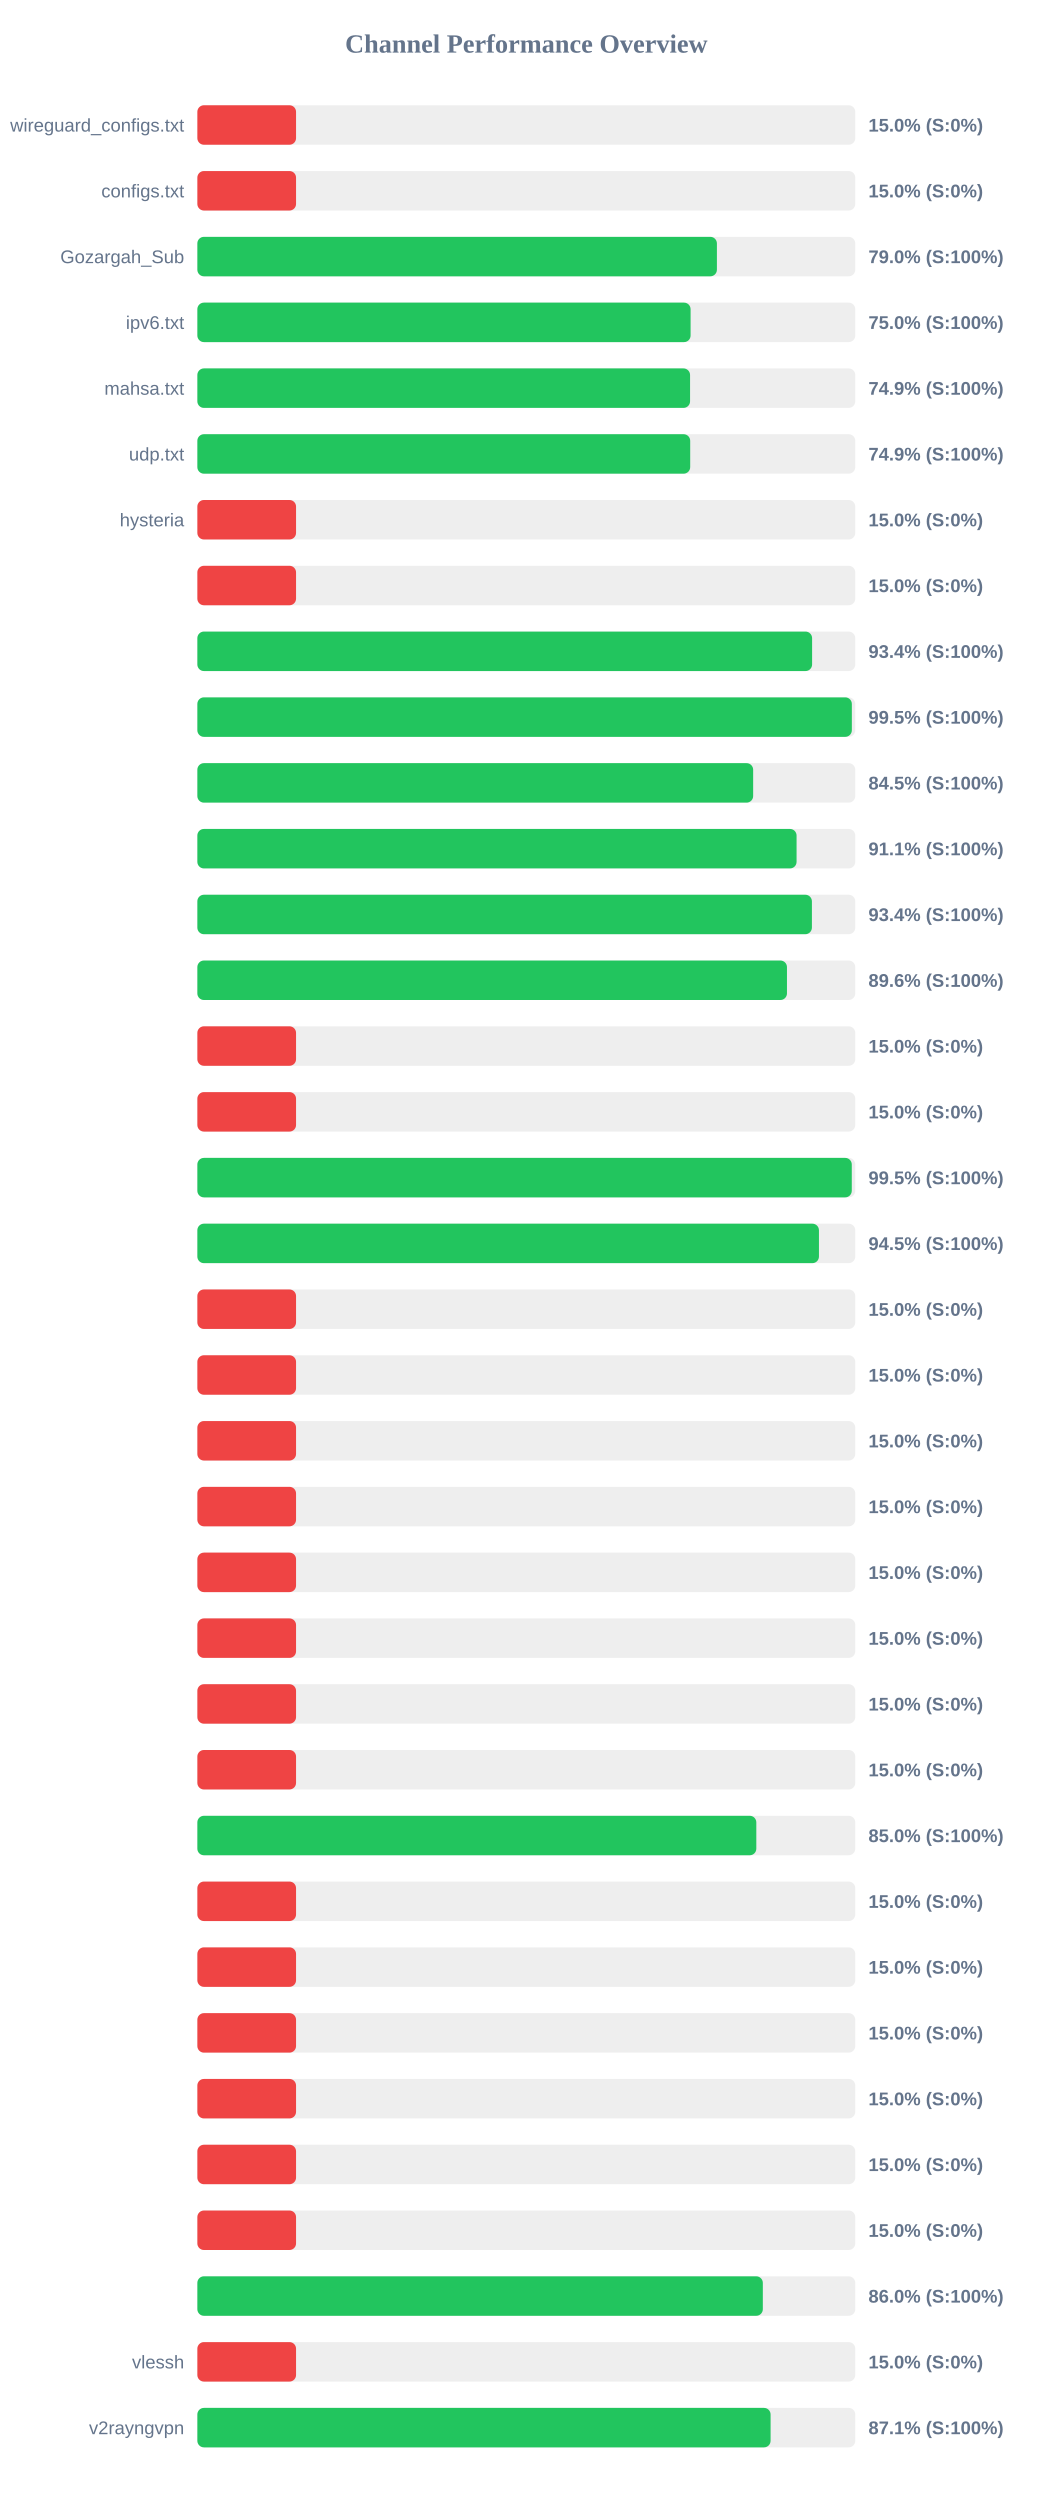
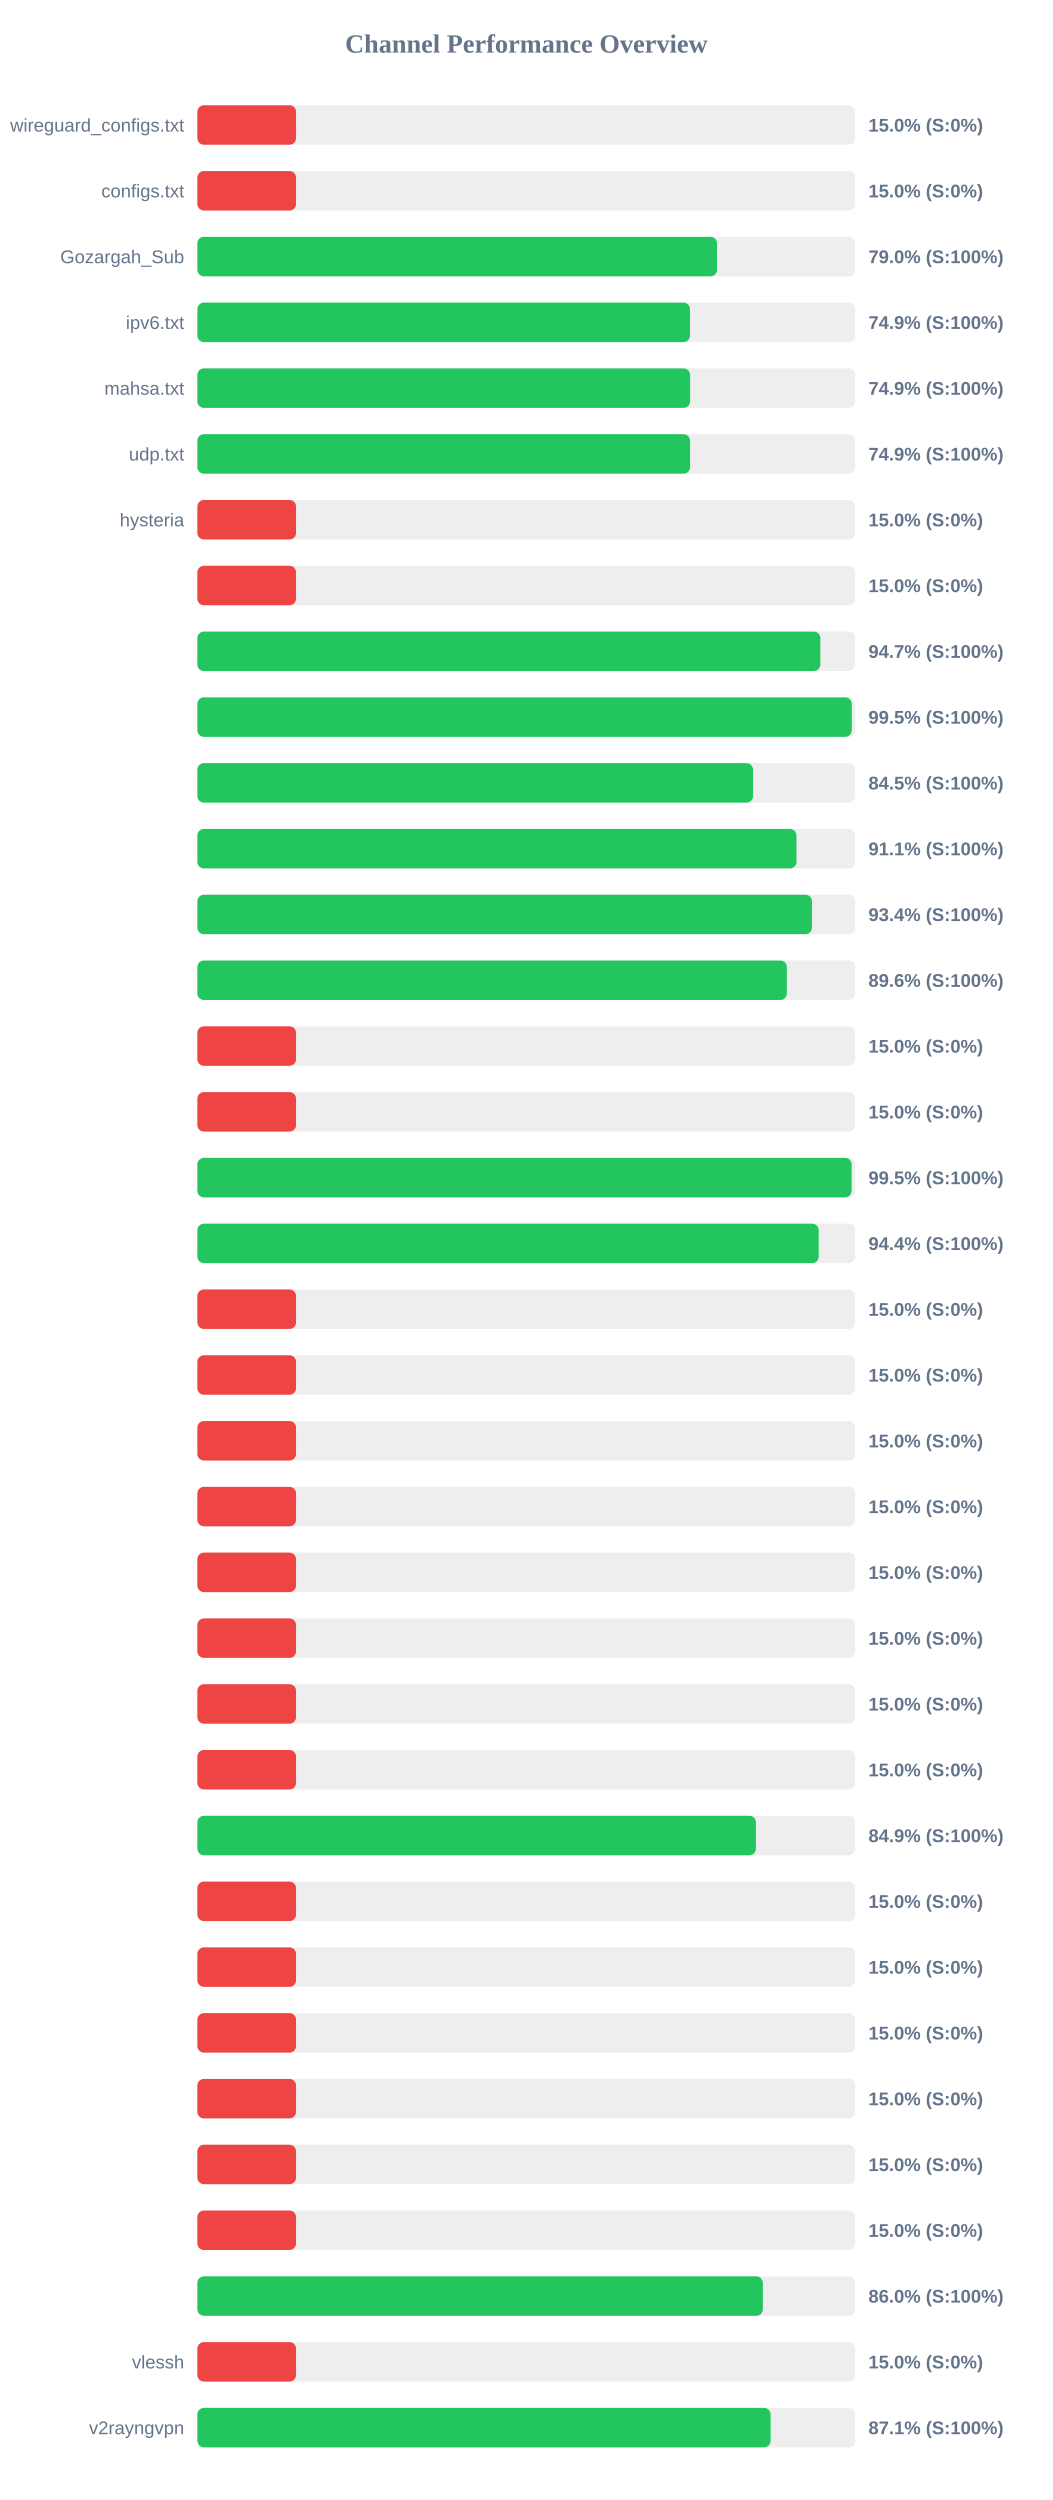
<svg xmlns="http://www.w3.org/2000/svg" width="800" height="1900" version="1.1">
  <style>
        .row { font: 14px Arial; fill: #64748b; }
        .score { font: bold 14px Arial; fill: #64748b; }
    </style>
  <text x="400" y="40" text-anchor="middle" font-size="20px" font-weight="bold" fill="#64748b">Channel Performance Overview</text>
  <rect x="150" y="80" width="500" height="30" fill="#eee" rx="5" />
  <rect x="150" y="80" width="75.0" height="30" fill="#ef4444" rx="5" />
  <text x="140" y="100" text-anchor="end" class="row">wireguard_configs.txt</text>
  <text x="660" y="100" text-anchor="start" class="score">15.0% (S:0%)</text>
  <rect x="150" y="130" width="500" height="30" fill="#eee" rx="5" />
  <rect x="150" y="130" width="75.0" height="30" fill="#ef4444" rx="5" />
  <text x="140" y="150" text-anchor="end" class="row">configs.txt</text>
  <text x="660" y="150" text-anchor="start" class="score">15.0% (S:0%)</text>
  <rect x="150" y="180" width="500" height="30" fill="#eee" rx="5" />
-   <rect x="150" y="180" width="394.85" height="30" fill="#22c55e" rx="5" />
+   <rect x="150" y="180" width="394.95" height="30" fill="#22c55e" rx="5" />
  <text x="140" y="200" text-anchor="end" class="row">Gozargah_Sub</text>
  <text x="660" y="200" text-anchor="start" class="score">79.0% (S:100%)</text>
  <rect x="150" y="230" width="500" height="30" fill="#eee" rx="5" />
-   <rect x="150" y="230" width="374.85" height="30" fill="#22c55e" rx="5" />
+   <rect x="150" y="230" width="374.4" height="30" fill="#22c55e" rx="5" />
  <text x="140" y="250" text-anchor="end" class="row">ipv6.txt</text>
-   <text x="660" y="250" text-anchor="start" class="score">75.0% (S:100%)</text>
+   <text x="660" y="250" text-anchor="start" class="score">74.9% (S:100%)</text>
  <rect x="150" y="280" width="500" height="30" fill="#eee" rx="5" />
-   <rect x="150" y="280" width="374.45" height="30" fill="#22c55e" rx="5" />
+   <rect x="150" y="280" width="374.5" height="30" fill="#22c55e" rx="5" />
  <text x="140" y="300" text-anchor="end" class="row">mahsa.txt</text>
  <text x="660" y="300" text-anchor="start" class="score">74.9% (S:100%)</text>
  <rect x="150" y="330" width="500" height="30" fill="#eee" rx="5" />
-   <rect x="150" y="330" width="374.55" height="30" fill="#22c55e" rx="5" />
+   <rect x="150" y="330" width="374.45" height="30" fill="#22c55e" rx="5" />
  <text x="140" y="350" text-anchor="end" class="row">udp.txt</text>
  <text x="660" y="350" text-anchor="start" class="score">74.9% (S:100%)</text>
  <rect x="150" y="380" width="500" height="30" fill="#eee" rx="5" />
  <rect x="150" y="380" width="75.0" height="30" fill="#ef4444" rx="5" />
  <text x="140" y="400" text-anchor="end" class="row">hysteria</text>
  <text x="660" y="400" text-anchor="start" class="score">15.0% (S:0%)</text>
  <rect x="150" y="430" width="500" height="30" fill="#eee" rx="5" />
  <rect x="150" y="430" width="75.0" height="30" fill="#ef4444" rx="5" />
  <text x="140" y="450" text-anchor="end" class="row" />
  <text x="660" y="450" text-anchor="start" class="score">15.0% (S:0%)</text>
  <rect x="150" y="480" width="500" height="30" fill="#eee" rx="5" />
-   <rect x="150" y="480" width="467.2" height="30" fill="#22c55e" rx="5" />
+   <rect x="150" y="480" width="473.45" height="30" fill="#22c55e" rx="5" />
  <text x="140" y="500" text-anchor="end" class="row" />
-   <text x="660" y="500" text-anchor="start" class="score">93.4% (S:100%)</text>
+   <text x="660" y="500" text-anchor="start" class="score">94.7% (S:100%)</text>
  <rect x="150" y="530" width="500" height="30" fill="#eee" rx="5" />
-   <rect x="150" y="530" width="497.4" height="30" fill="#22c55e" rx="5" />
+   <rect x="150" y="530" width="497.35" height="30" fill="#22c55e" rx="5" />
  <text x="140" y="550" text-anchor="end" class="row" />
  <text x="660" y="550" text-anchor="start" class="score">99.5% (S:100%)</text>
  <rect x="150" y="580" width="500" height="30" fill="#eee" rx="5" />
-   <rect x="150" y="580" width="422.4" height="30" fill="#22c55e" rx="5" />
+   <rect x="150" y="580" width="422.3" height="30" fill="#22c55e" rx="5" />
  <text x="140" y="600" text-anchor="end" class="row" />
  <text x="660" y="600" text-anchor="start" class="score">84.5% (S:100%)</text>
  <rect x="150" y="630" width="500" height="30" fill="#eee" rx="5" />
-   <rect x="150" y="630" width="455.4" height="30" fill="#22c55e" rx="5" />
+   <rect x="150" y="630" width="455.35" height="30" fill="#22c55e" rx="5" />
  <text x="140" y="650" text-anchor="end" class="row" />
  <text x="660" y="650" text-anchor="start" class="score">91.1% (S:100%)</text>
  <rect x="150" y="680" width="500" height="30" fill="#eee" rx="5" />
-   <rect x="150" y="680" width="467.05" height="30" fill="#22c55e" rx="5" />
+   <rect x="150" y="680" width="467.1" height="30" fill="#22c55e" rx="5" />
  <text x="140" y="700" text-anchor="end" class="row" />
  <text x="660" y="700" text-anchor="start" class="score">93.4% (S:100%)</text>
  <rect x="150" y="730" width="500" height="30" fill="#eee" rx="5" />
-   <rect x="150" y="730" width="448.1" height="30" fill="#22c55e" rx="5" />
+   <rect x="150" y="730" width="448.0" height="30" fill="#22c55e" rx="5" />
  <text x="140" y="750" text-anchor="end" class="row" />
  <text x="660" y="750" text-anchor="start" class="score">89.6% (S:100%)</text>
  <rect x="150" y="780" width="500" height="30" fill="#eee" rx="5" />
  <rect x="150" y="780" width="75.0" height="30" fill="#ef4444" rx="5" />
  <text x="140" y="800" text-anchor="end" class="row" />
  <text x="660" y="800" text-anchor="start" class="score">15.0% (S:0%)</text>
  <rect x="150" y="830" width="500" height="30" fill="#eee" rx="5" />
  <rect x="150" y="830" width="75.0" height="30" fill="#ef4444" rx="5" />
  <text x="140" y="850" text-anchor="end" class="row" />
  <text x="660" y="850" text-anchor="start" class="score">15.0% (S:0%)</text>
  <rect x="150" y="880" width="500" height="30" fill="#eee" rx="5" />
-   <rect x="150" y="880" width="497.35" height="30" fill="#22c55e" rx="5" />
+   <rect x="150" y="880" width="497.25" height="30" fill="#22c55e" rx="5" />
  <text x="140" y="900" text-anchor="end" class="row" />
  <text x="660" y="900" text-anchor="start" class="score">99.5% (S:100%)</text>
  <rect x="150" y="930" width="500" height="30" fill="#eee" rx="5" />
-   <rect x="150" y="930" width="472.4" height="30" fill="#22c55e" rx="5" />
+   <rect x="150" y="930" width="472.2" height="30" fill="#22c55e" rx="5" />
  <text x="140" y="950" text-anchor="end" class="row" />
-   <text x="660" y="950" text-anchor="start" class="score">94.5% (S:100%)</text>
+   <text x="660" y="950" text-anchor="start" class="score">94.4% (S:100%)</text>
  <rect x="150" y="980" width="500" height="30" fill="#eee" rx="5" />
  <rect x="150" y="980" width="75.0" height="30" fill="#ef4444" rx="5" />
  <text x="140" y="1000" text-anchor="end" class="row" />
  <text x="660" y="1000" text-anchor="start" class="score">15.0% (S:0%)</text>
  <rect x="150" y="1030" width="500" height="30" fill="#eee" rx="5" />
  <rect x="150" y="1030" width="75.0" height="30" fill="#ef4444" rx="5" />
  <text x="140" y="1050" text-anchor="end" class="row" />
  <text x="660" y="1050" text-anchor="start" class="score">15.0% (S:0%)</text>
  <rect x="150" y="1080" width="500" height="30" fill="#eee" rx="5" />
  <rect x="150" y="1080" width="75.0" height="30" fill="#ef4444" rx="5" />
  <text x="140" y="1100" text-anchor="end" class="row" />
  <text x="660" y="1100" text-anchor="start" class="score">15.0% (S:0%)</text>
  <rect x="150" y="1130" width="500" height="30" fill="#eee" rx="5" />
  <rect x="150" y="1130" width="75.0" height="30" fill="#ef4444" rx="5" />
  <text x="140" y="1150" text-anchor="end" class="row" />
  <text x="660" y="1150" text-anchor="start" class="score">15.0% (S:0%)</text>
  <rect x="150" y="1180" width="500" height="30" fill="#eee" rx="5" />
  <rect x="150" y="1180" width="75.0" height="30" fill="#ef4444" rx="5" />
  <text x="140" y="1200" text-anchor="end" class="row" />
  <text x="660" y="1200" text-anchor="start" class="score">15.0% (S:0%)</text>
  <rect x="150" y="1230" width="500" height="30" fill="#eee" rx="5" />
  <rect x="150" y="1230" width="75.0" height="30" fill="#ef4444" rx="5" />
  <text x="140" y="1250" text-anchor="end" class="row" />
  <text x="660" y="1250" text-anchor="start" class="score">15.0% (S:0%)</text>
  <rect x="150" y="1280" width="500" height="30" fill="#eee" rx="5" />
  <rect x="150" y="1280" width="75.0" height="30" fill="#ef4444" rx="5" />
  <text x="140" y="1300" text-anchor="end" class="row" />
  <text x="660" y="1300" text-anchor="start" class="score">15.0% (S:0%)</text>
  <rect x="150" y="1330" width="500" height="30" fill="#eee" rx="5" />
  <rect x="150" y="1330" width="75.0" height="30" fill="#ef4444" rx="5" />
  <text x="140" y="1350" text-anchor="end" class="row" />
  <text x="660" y="1350" text-anchor="start" class="score">15.0% (S:0%)</text>
  <rect x="150" y="1380" width="500" height="30" fill="#eee" rx="5" />
-   <rect x="150" y="1380" width="424.8" height="30" fill="#22c55e" rx="5" />
+   <rect x="150" y="1380" width="424.5" height="30" fill="#22c55e" rx="5" />
  <text x="140" y="1400" text-anchor="end" class="row" />
-   <text x="660" y="1400" text-anchor="start" class="score">85.0% (S:100%)</text>
+   <text x="660" y="1400" text-anchor="start" class="score">84.9% (S:100%)</text>
  <rect x="150" y="1430" width="500" height="30" fill="#eee" rx="5" />
  <rect x="150" y="1430" width="75.0" height="30" fill="#ef4444" rx="5" />
  <text x="140" y="1450" text-anchor="end" class="row" />
  <text x="660" y="1450" text-anchor="start" class="score">15.0% (S:0%)</text>
  <rect x="150" y="1480" width="500" height="30" fill="#eee" rx="5" />
  <rect x="150" y="1480" width="75.0" height="30" fill="#ef4444" rx="5" />
  <text x="140" y="1500" text-anchor="end" class="row" />
  <text x="660" y="1500" text-anchor="start" class="score">15.0% (S:0%)</text>
  <rect x="150" y="1530" width="500" height="30" fill="#eee" rx="5" />
  <rect x="150" y="1530" width="75.0" height="30" fill="#ef4444" rx="5" />
  <text x="140" y="1550" text-anchor="end" class="row" />
  <text x="660" y="1550" text-anchor="start" class="score">15.0% (S:0%)</text>
  <rect x="150" y="1580" width="500" height="30" fill="#eee" rx="5" />
  <rect x="150" y="1580" width="75.0" height="30" fill="#ef4444" rx="5" />
  <text x="140" y="1600" text-anchor="end" class="row" />
  <text x="660" y="1600" text-anchor="start" class="score">15.0% (S:0%)</text>
  <rect x="150" y="1630" width="500" height="30" fill="#eee" rx="5" />
  <rect x="150" y="1630" width="75.0" height="30" fill="#ef4444" rx="5" />
  <text x="140" y="1650" text-anchor="end" class="row" />
  <text x="660" y="1650" text-anchor="start" class="score">15.0% (S:0%)</text>
  <rect x="150" y="1680" width="500" height="30" fill="#eee" rx="5" />
  <rect x="150" y="1680" width="75.0" height="30" fill="#ef4444" rx="5" />
  <text x="140" y="1700" text-anchor="end" class="row" />
  <text x="660" y="1700" text-anchor="start" class="score">15.0% (S:0%)</text>
  <rect x="150" y="1730" width="500" height="30" fill="#eee" rx="5" />
  <rect x="150" y="1730" width="429.75" height="30" fill="#22c55e" rx="5" />
  <text x="140" y="1750" text-anchor="end" class="row" />
  <text x="660" y="1750" text-anchor="start" class="score">86.0% (S:100%)</text>
  <rect x="150" y="1780" width="500" height="30" fill="#eee" rx="5" />
  <rect x="150" y="1780" width="75.0" height="30" fill="#ef4444" rx="5" />
  <text x="140" y="1800" text-anchor="end" class="row">vlessh</text>
  <text x="660" y="1800" text-anchor="start" class="score">15.0% (S:0%)</text>
  <rect x="150" y="1830" width="500" height="30" fill="#eee" rx="5" />
  <rect x="150" y="1830" width="435.65" height="30" fill="#22c55e" rx="5" />
  <text x="140" y="1850" text-anchor="end" class="row">v2rayngvpn</text>
  <text x="660" y="1850" text-anchor="start" class="score">87.1% (S:100%)</text>
</svg>
